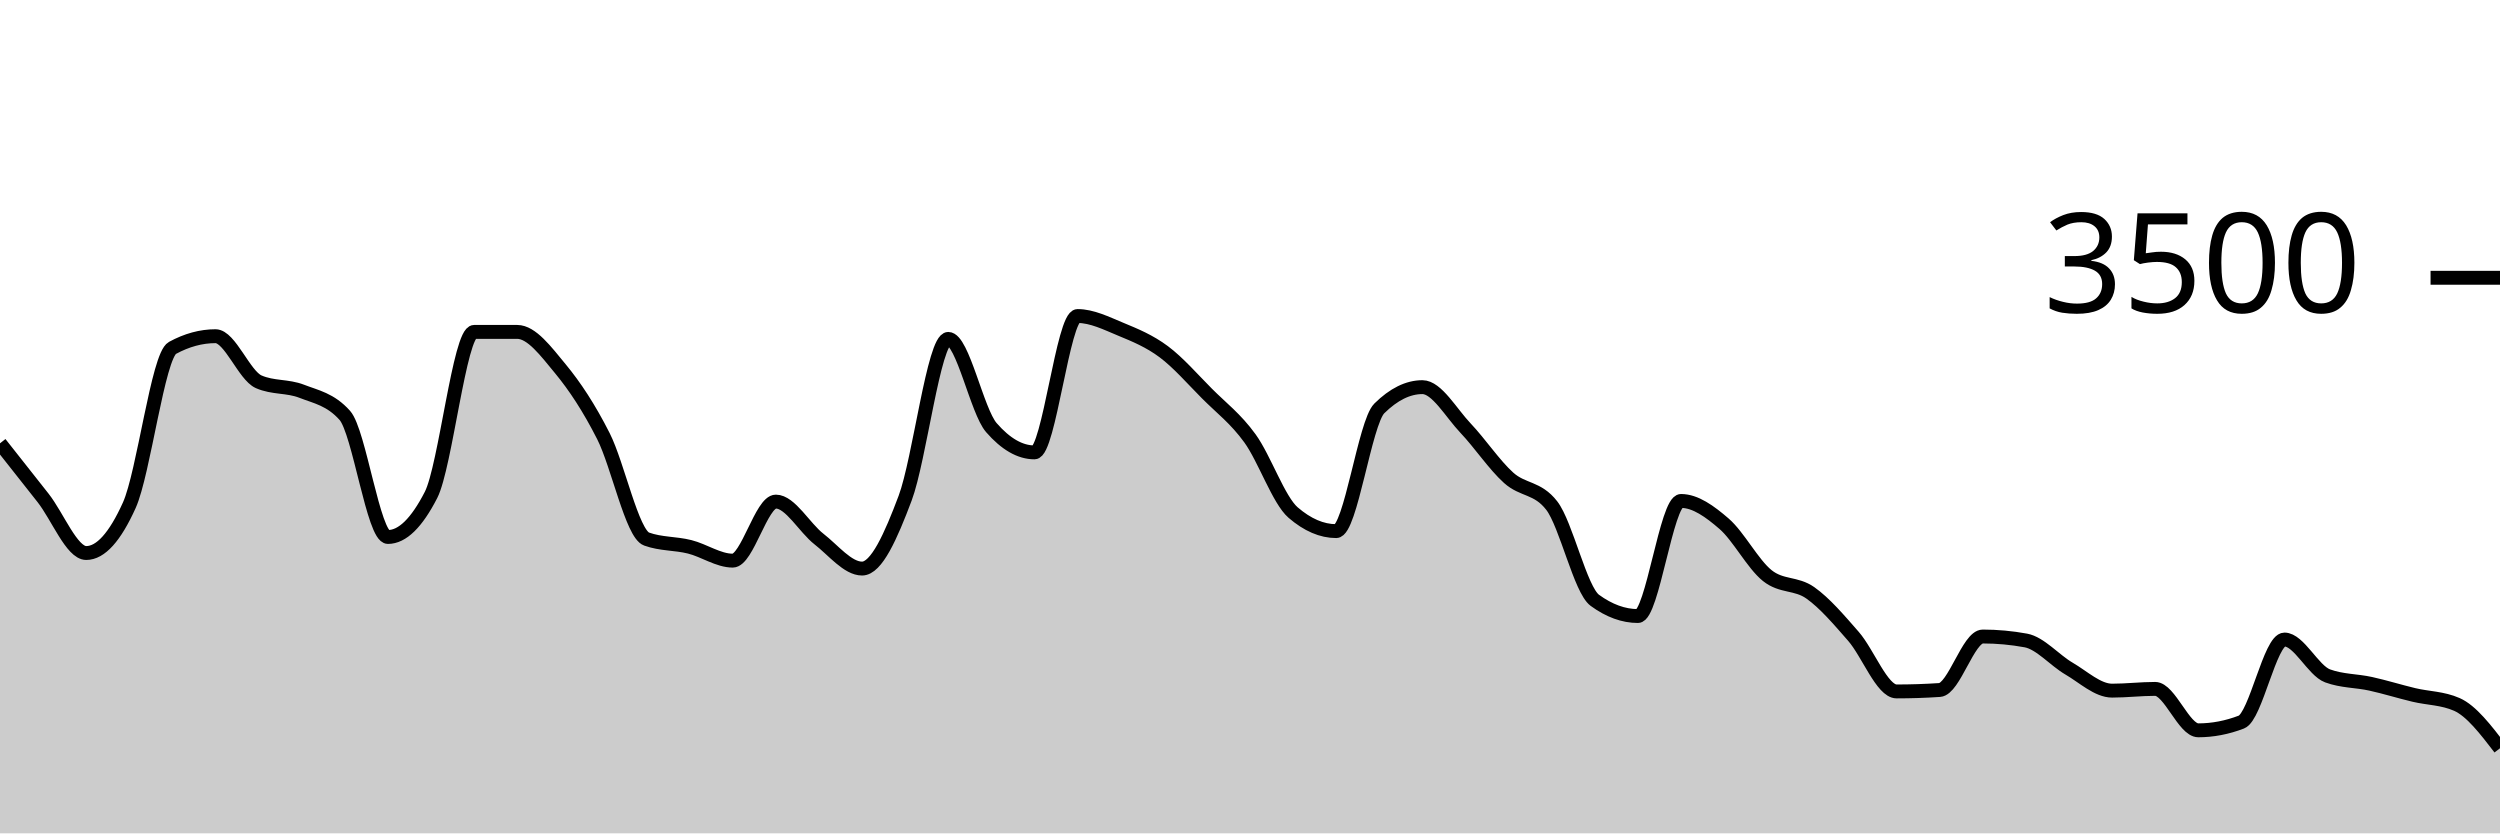
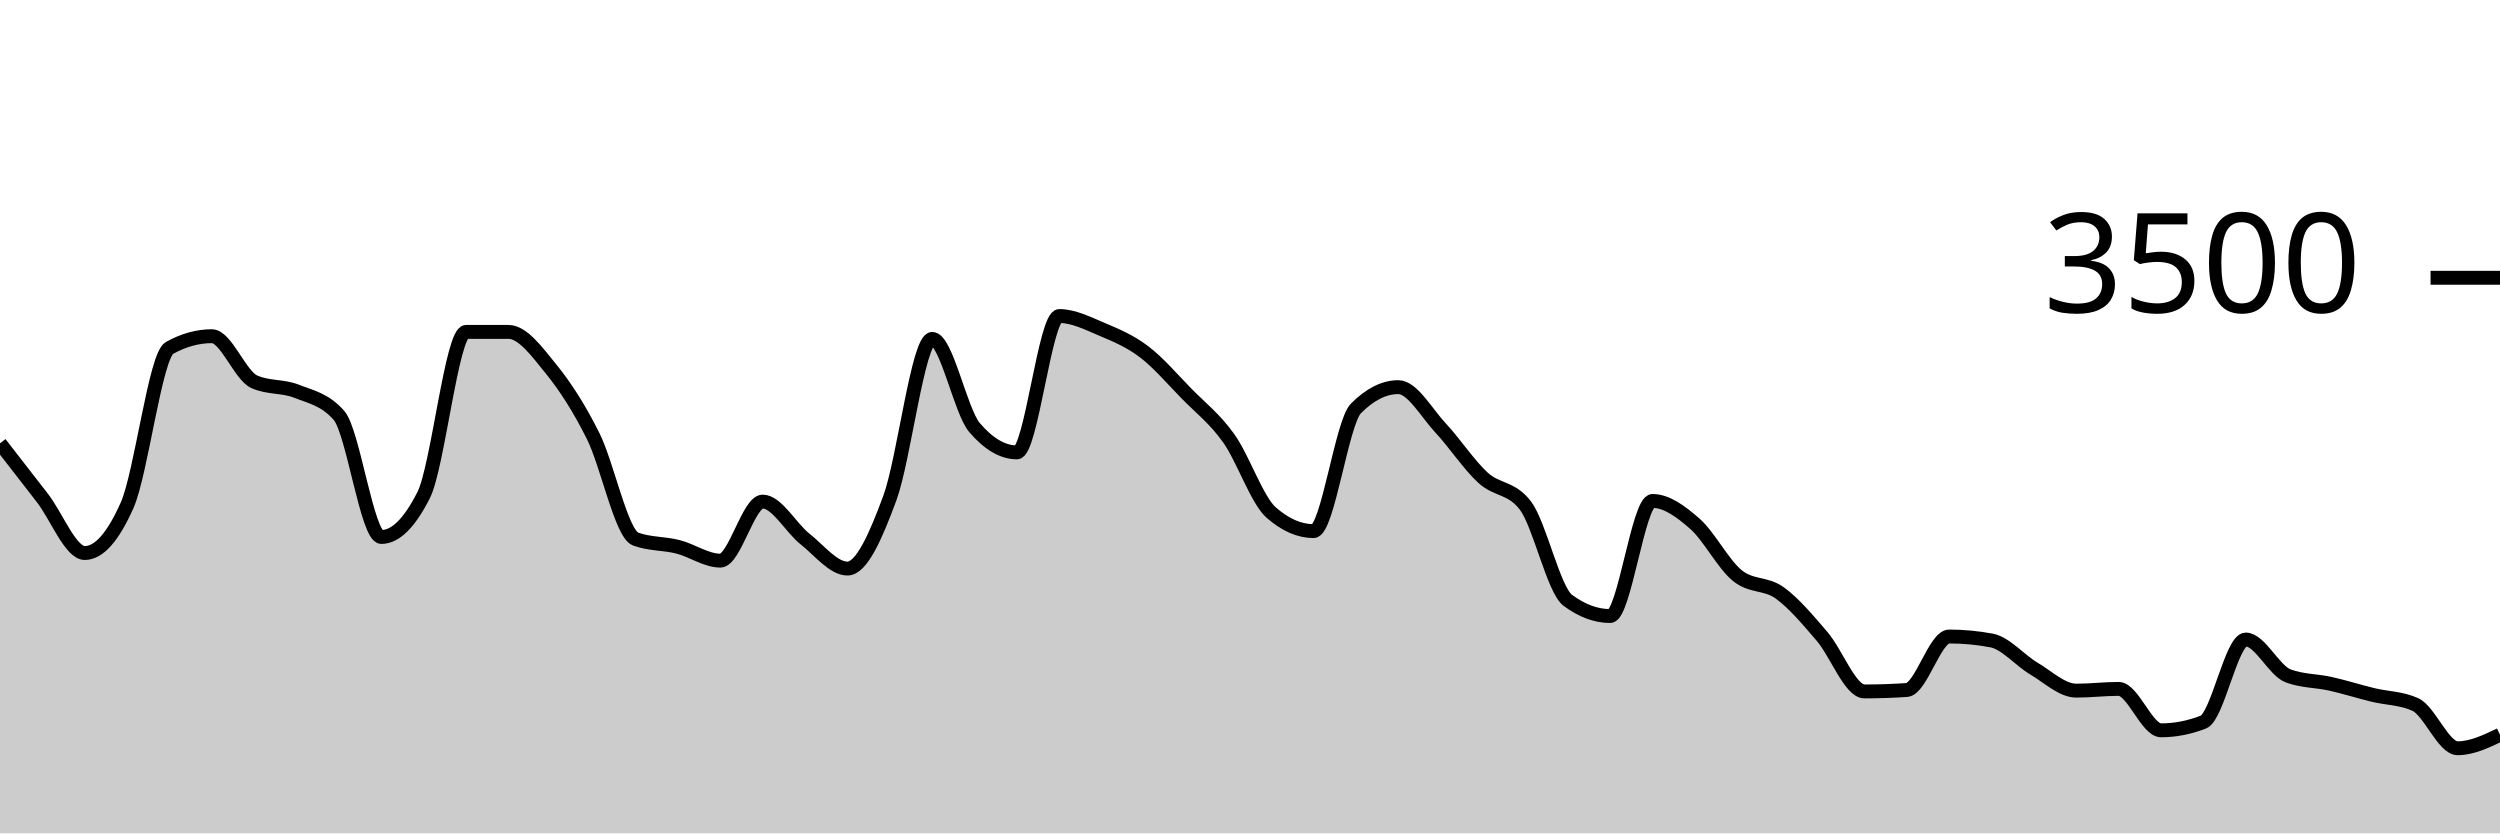
<svg xmlns="http://www.w3.org/2000/svg" viewBox="0 0 180 60">
  <g transform="translate(0,20)">
-     <path class="area" fill="rgba(0, 0, 0, 0.2)" d="M0,11.92C1.034,13.228,2.069,14.535,3.103,15.851C4.138,17.168,5.172,19.817,6.207,19.817C7.241,19.817,8.276,18.67,9.31,16.377C10.345,14.084,11.379,5.615,12.414,5.051C13.448,4.488,14.483,4.206,15.517,4.206C16.552,4.206,17.586,7.029,18.621,7.486C19.655,7.943,20.69,7.768,21.724,8.171C22.759,8.575,23.793,8.75,24.828,9.909C25.862,11.067,26.897,18.663,27.931,18.663C28.966,18.663,30,17.653,31.034,15.634C32.069,13.615,33.103,3.897,34.138,3.897C35.172,3.897,36.207,3.897,37.241,3.897C38.276,3.897,39.31,5.297,40.345,6.549C41.379,7.8,42.414,9.362,43.448,11.406C44.483,13.45,45.517,18.438,46.552,18.811C47.586,19.185,48.621,19.112,49.655,19.371C50.69,19.63,51.724,20.366,52.759,20.366C53.793,20.366,54.828,16.114,55.862,16.114C56.897,16.114,57.931,18.008,58.966,18.811C60,19.615,61.034,20.937,62.069,20.937C63.103,20.937,64.138,18.619,65.172,15.863C66.207,13.107,67.241,4.4,68.276,4.4C69.31,4.4,70.345,9.6,71.379,10.789C72.414,11.977,73.448,12.571,74.483,12.571C75.517,12.571,76.552,2.754,77.586,2.754C78.621,2.754,79.655,3.274,80.69,3.703C81.724,4.131,82.759,4.554,83.793,5.326C84.828,6.097,85.862,7.291,86.897,8.331C87.931,9.371,88.966,10.137,90,11.566C91.034,12.994,92.069,16.011,93.103,16.903C94.138,17.794,95.172,18.24,96.207,18.24C97.241,18.24,98.276,10.427,99.31,9.406C100.345,8.385,101.379,7.874,102.414,7.874C103.448,7.874,104.483,9.735,105.517,10.823C106.552,11.91,107.586,13.47,108.621,14.4C109.655,15.33,110.69,15.067,111.724,16.4C112.759,17.733,113.793,22.469,114.828,23.223C115.862,23.977,116.897,24.354,117.931,24.354C118.966,24.354,120,16.069,121.034,16.069C122.069,16.069,123.103,16.819,124.138,17.714C125.172,18.61,126.207,20.611,127.241,21.44C128.276,22.269,129.31,21.956,130.345,22.686C131.379,23.415,132.414,24.634,133.448,25.817C134.483,27,135.517,29.783,136.552,29.783C137.586,29.783,138.621,29.749,139.655,29.68C140.69,29.611,141.724,25.829,142.759,25.829C143.793,25.829,144.828,25.924,145.862,26.114C146.897,26.305,147.931,27.535,148.966,28.137C150,28.739,151.034,29.726,152.069,29.726C153.103,29.726,154.138,29.6,155.172,29.6C156.207,29.6,157.241,32.583,158.276,32.583C159.31,32.583,160.345,32.385,161.379,31.989C162.414,31.592,163.448,26.046,164.483,26.046C165.517,26.046,166.552,28.282,167.586,28.663C168.621,29.044,169.655,29.006,170.69,29.234C171.724,29.463,172.759,29.787,173.793,30.034C174.828,30.282,175.862,30.263,176.897,30.72C177.931,31.177,178.966,32.526,180,33.874L180,40C178.966,40,177.931,40,176.897,40C175.862,40,174.828,40,173.793,40C172.759,40,171.724,40,170.69,40C169.655,40,168.621,40,167.586,40C166.552,40,165.517,40,164.483,40C163.448,40,162.414,40,161.379,40C160.345,40,159.31,40,158.276,40C157.241,40,156.207,40,155.172,40C154.138,40,153.103,40,152.069,40C151.034,40,150,40,148.966,40C147.931,40,146.897,40,145.862,40C144.828,40,143.793,40,142.759,40C141.724,40,140.69,40,139.655,40C138.621,40,137.586,40,136.552,40C135.517,40,134.483,40,133.448,40C132.414,40,131.379,40,130.345,40C129.31,40,128.276,40,127.241,40C126.207,40,125.172,40,124.138,40C123.103,40,122.069,40,121.034,40C120,40,118.966,40,117.931,40C116.897,40,115.862,40,114.828,40C113.793,40,112.759,40,111.724,40C110.69,40,109.655,40,108.621,40C107.586,40,106.552,40,105.517,40C104.483,40,103.448,40,102.414,40C101.379,40,100.345,40,99.31,40C98.276,40,97.241,40,96.207,40C95.172,40,94.138,40,93.103,40C92.069,40,91.034,40,90,40C88.966,40,87.931,40,86.897,40C85.862,40,84.828,40,83.793,40C82.759,40,81.724,40,80.69,40C79.655,40,78.621,40,77.586,40C76.552,40,75.517,40,74.483,40C73.448,40,72.414,40,71.379,40C70.345,40,69.31,40,68.276,40C67.241,40,66.207,40,65.172,40C64.138,40,63.103,40,62.069,40C61.034,40,60,40,58.966,40C57.931,40,56.897,40,55.862,40C54.828,40,53.793,40,52.759,40C51.724,40,50.69,40,49.655,40C48.621,40,47.586,40,46.552,40C45.517,40,44.483,40,43.448,40C42.414,40,41.379,40,40.345,40C39.31,40,38.276,40,37.241,40C36.207,40,35.172,40,34.138,40C33.103,40,32.069,40,31.034,40C30,40,28.966,40,27.931,40C26.897,40,25.862,40,24.828,40C23.793,40,22.759,40,21.724,40C20.69,40,19.655,40,18.621,40C17.586,40,16.552,40,15.517,40C14.483,40,13.448,40,12.414,40C11.379,40,10.345,40,9.31,40C8.276,40,7.241,40,6.207,40C5.172,40,4.138,40,3.103,40C2.069,40,1.034,40,0,40Z" />
-     <path class="line" stroke="black" fill="none" d="M0,11.92C1.034,13.228,2.069,14.535,3.103,15.851C4.138,17.168,5.172,19.817,6.207,19.817C7.241,19.817,8.276,18.67,9.31,16.377C10.345,14.084,11.379,5.615,12.414,5.051C13.448,4.488,14.483,4.206,15.517,4.206C16.552,4.206,17.586,7.029,18.621,7.486C19.655,7.943,20.69,7.768,21.724,8.171C22.759,8.575,23.793,8.75,24.828,9.909C25.862,11.067,26.897,18.663,27.931,18.663C28.966,18.663,30,17.653,31.034,15.634C32.069,13.615,33.103,3.897,34.138,3.897C35.172,3.897,36.207,3.897,37.241,3.897C38.276,3.897,39.31,5.297,40.345,6.549C41.379,7.8,42.414,9.362,43.448,11.406C44.483,13.45,45.517,18.438,46.552,18.811C47.586,19.185,48.621,19.112,49.655,19.371C50.69,19.63,51.724,20.366,52.759,20.366C53.793,20.366,54.828,16.114,55.862,16.114C56.897,16.114,57.931,18.008,58.966,18.811C60,19.615,61.034,20.937,62.069,20.937C63.103,20.937,64.138,18.619,65.172,15.863C66.207,13.107,67.241,4.4,68.276,4.4C69.31,4.4,70.345,9.6,71.379,10.789C72.414,11.977,73.448,12.571,74.483,12.571C75.517,12.571,76.552,2.754,77.586,2.754C78.621,2.754,79.655,3.274,80.69,3.703C81.724,4.131,82.759,4.554,83.793,5.326C84.828,6.097,85.862,7.291,86.897,8.331C87.931,9.371,88.966,10.137,90,11.566C91.034,12.994,92.069,16.011,93.103,16.903C94.138,17.794,95.172,18.24,96.207,18.24C97.241,18.24,98.276,10.427,99.31,9.406C100.345,8.385,101.379,7.874,102.414,7.874C103.448,7.874,104.483,9.735,105.517,10.823C106.552,11.91,107.586,13.47,108.621,14.4C109.655,15.33,110.69,15.067,111.724,16.4C112.759,17.733,113.793,22.469,114.828,23.223C115.862,23.977,116.897,24.354,117.931,24.354C118.966,24.354,120,16.069,121.034,16.069C122.069,16.069,123.103,16.819,124.138,17.714C125.172,18.61,126.207,20.611,127.241,21.44C128.276,22.269,129.31,21.956,130.345,22.686C131.379,23.415,132.414,24.634,133.448,25.817C134.483,27,135.517,29.783,136.552,29.783C137.586,29.783,138.621,29.749,139.655,29.68C140.69,29.611,141.724,25.829,142.759,25.829C143.793,25.829,144.828,25.924,145.862,26.114C146.897,26.305,147.931,27.535,148.966,28.137C150,28.739,151.034,29.726,152.069,29.726C153.103,29.726,154.138,29.6,155.172,29.6C156.207,29.6,157.241,32.583,158.276,32.583C159.31,32.583,160.345,32.385,161.379,31.989C162.414,31.592,163.448,26.046,164.483,26.046C165.517,26.046,166.552,28.282,167.586,28.663C168.621,29.044,169.655,29.006,170.69,29.234C171.724,29.463,172.759,29.787,173.793,30.034C174.828,30.282,175.862,30.263,176.897,30.72C177.931,31.177,178.966,32.526,180,33.874" />
+     <path class="area" fill="rgba(0, 0, 0, 0.2)" d="M0,11.92C1.017,13.228,2.034,14.535,3.051,15.851C4.068,17.168,5.085,19.817,6.102,19.817C7.119,19.817,8.136,18.67,9.153,16.377C10.169,14.084,11.186,5.615,12.203,5.051C13.22,4.488,14.237,4.206,15.254,4.206C16.271,4.206,17.288,7.029,18.305,7.486C19.322,7.943,20.339,7.768,21.356,8.171C22.373,8.575,23.39,8.75,24.407,9.909C25.424,11.067,26.441,18.663,27.458,18.663C28.475,18.663,29.492,17.653,30.508,15.634C31.525,13.615,32.542,3.897,33.559,3.897C34.576,3.897,35.593,3.897,36.61,3.897C37.627,3.897,38.644,5.297,39.661,6.549C40.678,7.8,41.695,9.362,42.712,11.406C43.729,13.45,44.746,18.438,45.763,18.811C46.78,19.185,47.797,19.112,48.814,19.371C49.831,19.63,50.847,20.366,51.864,20.366C52.881,20.366,53.898,16.114,54.915,16.114C55.932,16.114,56.949,18.008,57.966,18.811C58.983,19.615,60,20.937,61.017,20.937C62.034,20.937,63.051,18.619,64.068,15.863C65.085,13.107,66.102,4.4,67.119,4.4C68.136,4.4,69.153,9.6,70.169,10.789C71.186,11.977,72.203,12.571,73.22,12.571C74.237,12.571,75.254,2.754,76.271,2.754C77.288,2.754,78.305,3.274,79.322,3.703C80.339,4.131,81.356,4.554,82.373,5.326C83.39,6.097,84.407,7.291,85.424,8.331C86.441,9.371,87.458,10.137,88.475,11.566C89.492,12.994,90.508,16.011,91.525,16.903C92.542,17.794,93.559,18.24,94.576,18.24C95.593,18.24,96.61,10.427,97.627,9.406C98.644,8.385,99.661,7.874,100.678,7.874C101.695,7.874,102.712,9.735,103.729,10.823C104.746,11.91,105.763,13.47,106.78,14.4C107.797,15.33,108.814,15.067,109.831,16.4C110.847,17.733,111.864,22.469,112.881,23.223C113.898,23.977,114.915,24.354,115.932,24.354C116.949,24.354,117.966,16.069,118.983,16.069C120,16.069,121.017,16.819,122.034,17.714C123.051,18.61,124.068,20.611,125.085,21.44C126.102,22.269,127.119,21.956,128.136,22.686C129.153,23.415,130.169,24.634,131.186,25.817C132.203,27,133.22,29.783,134.237,29.783C135.254,29.783,136.271,29.749,137.288,29.68C138.305,29.611,139.322,25.829,140.339,25.829C141.356,25.829,142.373,25.924,143.39,26.114C144.407,26.305,145.424,27.535,146.441,28.137C147.458,28.739,148.475,29.726,149.492,29.726C150.508,29.726,151.525,29.6,152.542,29.6C153.559,29.6,154.576,32.583,155.593,32.583C156.61,32.583,157.627,32.385,158.644,31.989C159.661,31.592,160.678,26.046,161.695,26.046C162.712,26.046,163.729,28.282,164.746,28.663C165.763,29.044,166.78,29.006,167.797,29.234C168.814,29.463,169.831,29.787,170.847,30.034C171.864,30.282,172.881,30.263,173.898,30.72C174.915,31.177,175.932,33.874,176.949,33.874C177.966,33.874,178.983,33.389,180,32.903L180,40C178.983,40,177.966,40,176.949,40C175.932,40,174.915,40,173.898,40C172.881,40,171.864,40,170.847,40C169.831,40,168.814,40,167.797,40C166.78,40,165.763,40,164.746,40C163.729,40,162.712,40,161.695,40C160.678,40,159.661,40,158.644,40C157.627,40,156.61,40,155.593,40C154.576,40,153.559,40,152.542,40C151.525,40,150.508,40,149.492,40C148.475,40,147.458,40,146.441,40C145.424,40,144.407,40,143.39,40C142.373,40,141.356,40,140.339,40C139.322,40,138.305,40,137.288,40C136.271,40,135.254,40,134.237,40C133.22,40,132.203,40,131.186,40C130.169,40,129.153,40,128.136,40C127.119,40,126.102,40,125.085,40C124.068,40,123.051,40,122.034,40C121.017,40,120,40,118.983,40C117.966,40,116.949,40,115.932,40C114.915,40,113.898,40,112.881,40C111.864,40,110.847,40,109.831,40C108.814,40,107.797,40,106.78,40C105.763,40,104.746,40,103.729,40C102.712,40,101.695,40,100.678,40C99.661,40,98.644,40,97.627,40C96.61,40,95.593,40,94.576,40C93.559,40,92.542,40,91.525,40C90.508,40,89.492,40,88.475,40C87.458,40,86.441,40,85.424,40C84.407,40,83.39,40,82.373,40C81.356,40,80.339,40,79.322,40C78.305,40,77.288,40,76.271,40C75.254,40,74.237,40,73.22,40C72.203,40,71.186,40,70.169,40C69.153,40,68.136,40,67.119,40C66.102,40,65.085,40,64.068,40C63.051,40,62.034,40,61.017,40C60,40,58.983,40,57.966,40C56.949,40,55.932,40,54.915,40C53.898,40,52.881,40,51.864,40C50.847,40,49.831,40,48.814,40C47.797,40,46.78,40,45.763,40C44.746,40,43.729,40,42.712,40C41.695,40,40.678,40,39.661,40C38.644,40,37.627,40,36.61,40C35.593,40,34.576,40,33.559,40C32.542,40,31.525,40,30.508,40C29.492,40,28.475,40,27.458,40C26.441,40,25.424,40,24.407,40C23.39,40,22.373,40,21.356,40C20.339,40,19.322,40,18.305,40C17.288,40,16.271,40,15.254,40C14.237,40,13.22,40,12.203,40C11.186,40,10.169,40,9.153,40C8.136,40,7.119,40,6.102,40C5.085,40,4.068,40,3.051,40C2.034,40,1.017,40,0,40Z" />
+     <path class="line" stroke="black" fill="none" d="M0,11.92C1.017,13.228,2.034,14.535,3.051,15.851C4.068,17.168,5.085,19.817,6.102,19.817C7.119,19.817,8.136,18.67,9.153,16.377C10.169,14.084,11.186,5.615,12.203,5.051C13.22,4.488,14.237,4.206,15.254,4.206C16.271,4.206,17.288,7.029,18.305,7.486C19.322,7.943,20.339,7.768,21.356,8.171C22.373,8.575,23.39,8.75,24.407,9.909C25.424,11.067,26.441,18.663,27.458,18.663C28.475,18.663,29.492,17.653,30.508,15.634C31.525,13.615,32.542,3.897,33.559,3.897C34.576,3.897,35.593,3.897,36.61,3.897C37.627,3.897,38.644,5.297,39.661,6.549C40.678,7.8,41.695,9.362,42.712,11.406C43.729,13.45,44.746,18.438,45.763,18.811C46.78,19.185,47.797,19.112,48.814,19.371C49.831,19.63,50.847,20.366,51.864,20.366C52.881,20.366,53.898,16.114,54.915,16.114C55.932,16.114,56.949,18.008,57.966,18.811C58.983,19.615,60,20.937,61.017,20.937C62.034,20.937,63.051,18.619,64.068,15.863C65.085,13.107,66.102,4.4,67.119,4.4C68.136,4.4,69.153,9.6,70.169,10.789C71.186,11.977,72.203,12.571,73.22,12.571C74.237,12.571,75.254,2.754,76.271,2.754C77.288,2.754,78.305,3.274,79.322,3.703C80.339,4.131,81.356,4.554,82.373,5.326C83.39,6.097,84.407,7.291,85.424,8.331C86.441,9.371,87.458,10.137,88.475,11.566C89.492,12.994,90.508,16.011,91.525,16.903C92.542,17.794,93.559,18.24,94.576,18.24C95.593,18.24,96.61,10.427,97.627,9.406C98.644,8.385,99.661,7.874,100.678,7.874C101.695,7.874,102.712,9.735,103.729,10.823C104.746,11.91,105.763,13.47,106.78,14.4C107.797,15.33,108.814,15.067,109.831,16.4C110.847,17.733,111.864,22.469,112.881,23.223C113.898,23.977,114.915,24.354,115.932,24.354C116.949,24.354,117.966,16.069,118.983,16.069C120,16.069,121.017,16.819,122.034,17.714C123.051,18.61,124.068,20.611,125.085,21.44C126.102,22.269,127.119,21.956,128.136,22.686C129.153,23.415,130.169,24.634,131.186,25.817C132.203,27,133.22,29.783,134.237,29.783C135.254,29.783,136.271,29.749,137.288,29.68C138.305,29.611,139.322,25.829,140.339,25.829C141.356,25.829,142.373,25.924,143.39,26.114C144.407,26.305,145.424,27.535,146.441,28.137C147.458,28.739,148.475,29.726,149.492,29.726C150.508,29.726,151.525,29.6,152.542,29.6C153.559,29.6,154.576,32.583,155.593,32.583C156.61,32.583,157.627,32.385,158.644,31.989C159.661,31.592,160.678,26.046,161.695,26.046C162.712,26.046,163.729,28.282,164.746,28.663C165.763,29.044,166.78,29.006,167.797,29.234C168.814,29.463,169.831,29.787,170.847,30.034C171.864,30.282,172.881,30.263,173.898,30.72C174.915,31.177,175.932,33.874,176.949,33.874C177.966,33.874,178.983,33.389,180,32.903" />
    <path class="axis-ceiling" stroke-width="1" stroke="black" fill="none" d="M175,0L180,0" />
    <text class="axis-ceiling-label" font-family="sans-serif" text-anchor="end" font-size="10px" x="170" y="2.5">3500</text>
  </g>
</svg>
